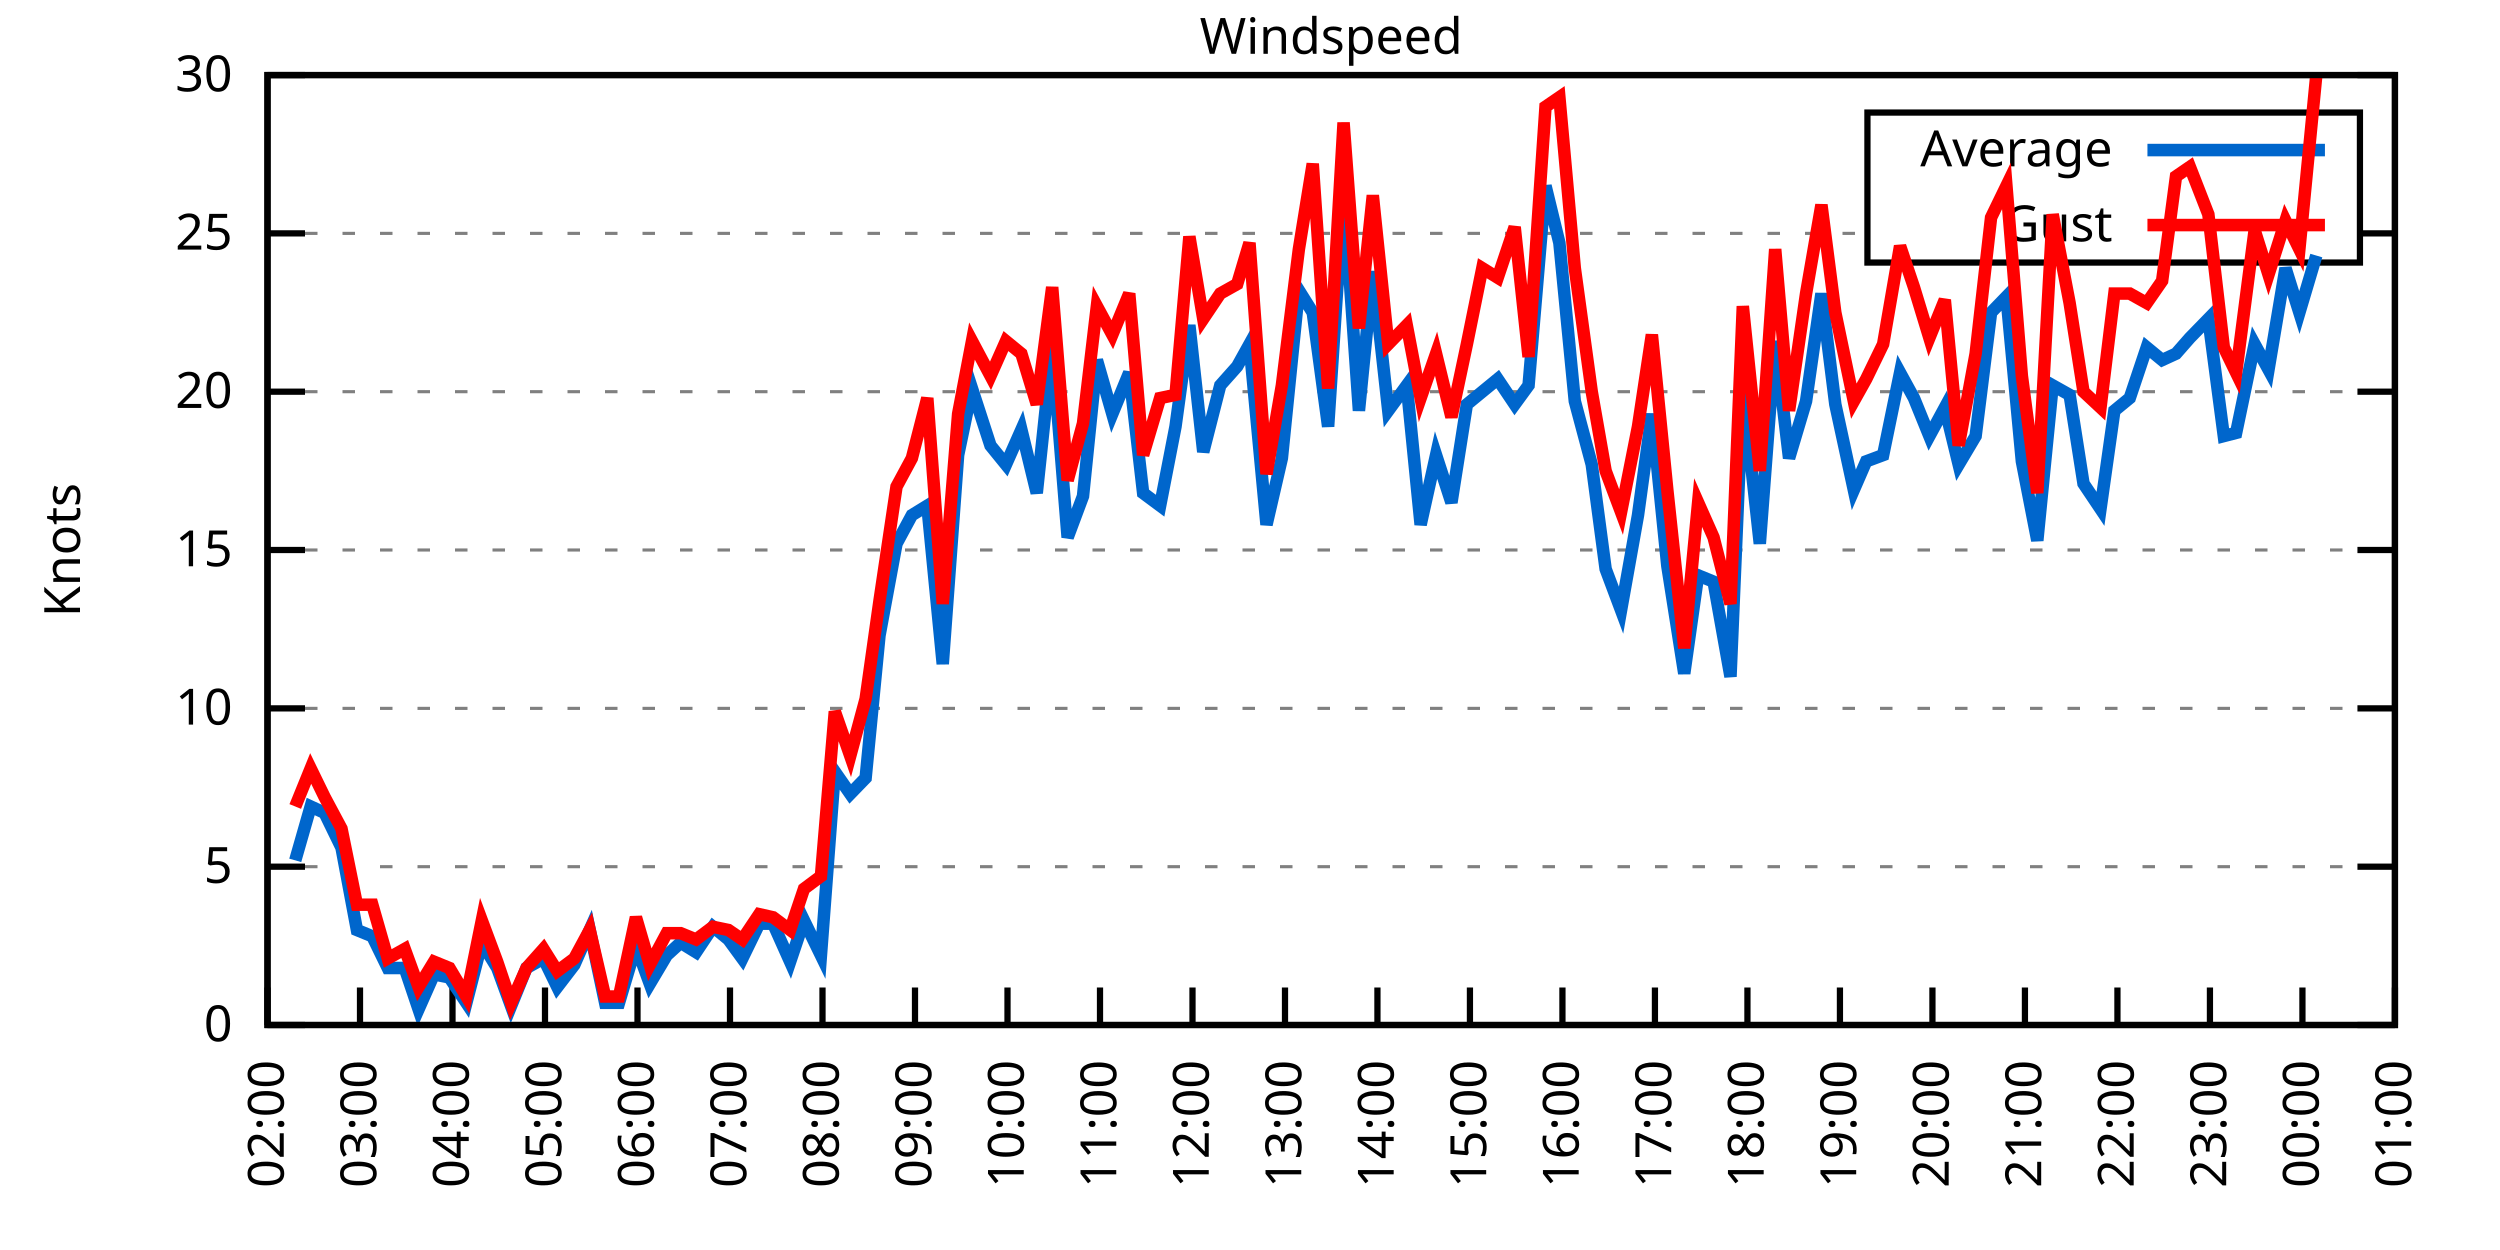
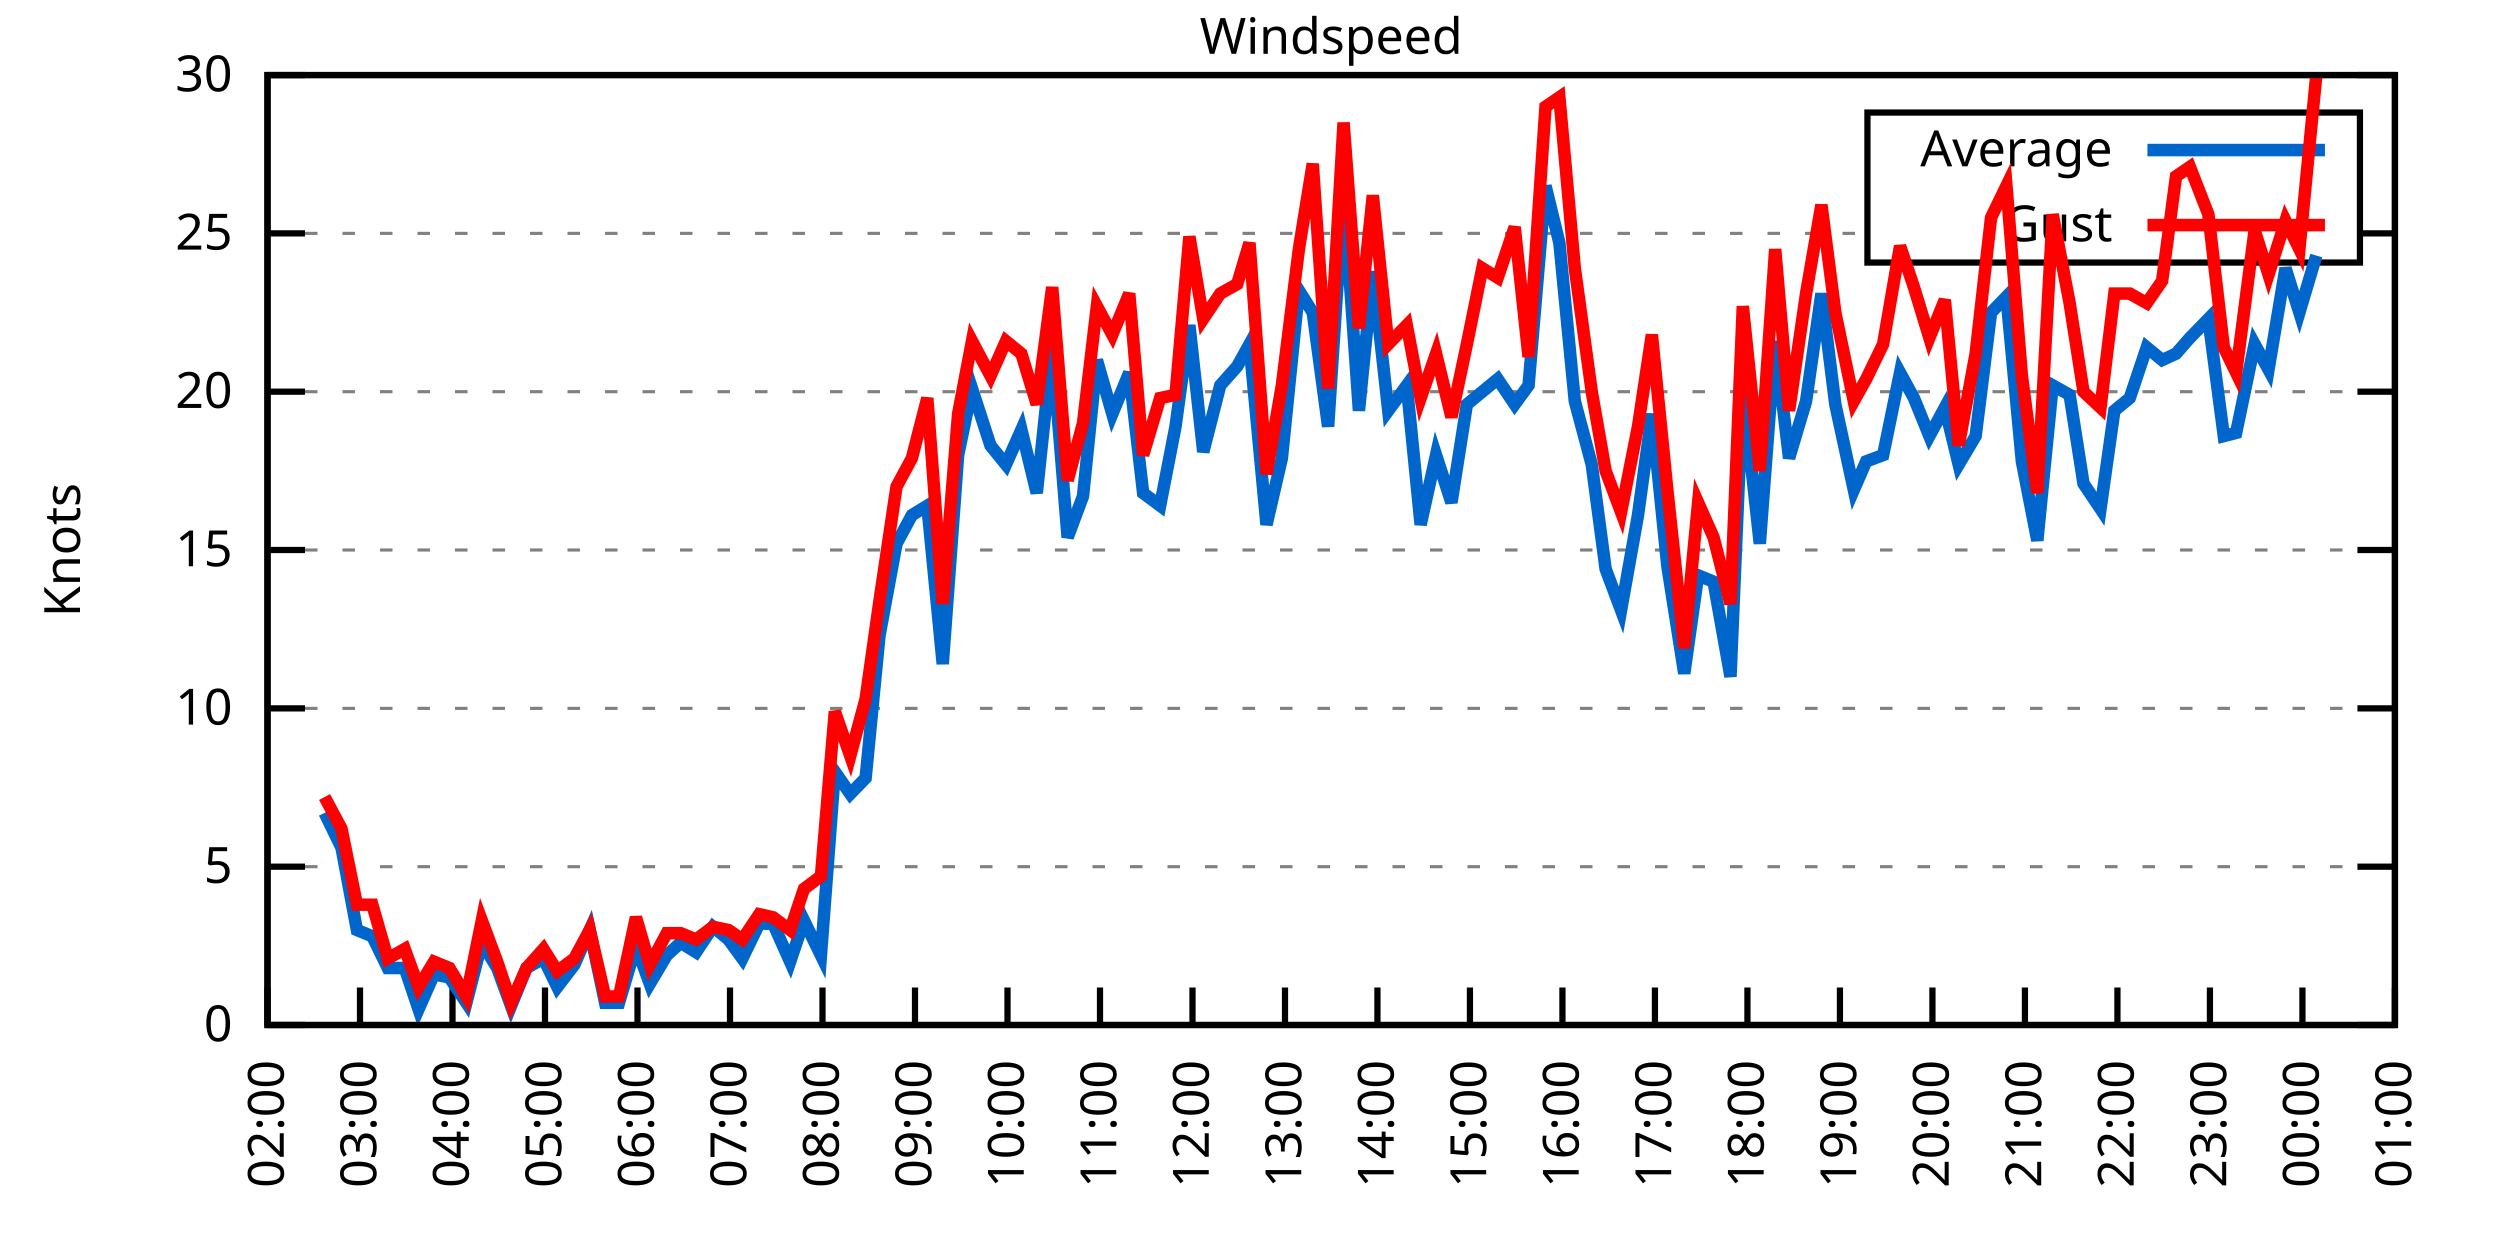
<svg xmlns="http://www.w3.org/2000/svg" xmlns:xlink="http://www.w3.org/1999/xlink" width="400" height="200" viewBox="0 0 400 200">
  <g id="gnuplot_canvas">
    <rect x="0" y="0" width="400" height="200" fill="none" />
    <defs>
      <circle id="gpDot" r="0.5" stroke-width="0.5" stroke="currentColor" />
      <path id="gpPt0" stroke-width="0.333" stroke="currentColor" d="M-1,0 h2 M0,-1 v2" />
      <path id="gpPt1" stroke-width="0.333" stroke="currentColor" d="M-1,-1 L1,1 M1,-1 L-1,1" />
      <path id="gpPt2" stroke-width="0.333" stroke="currentColor" d="M-1,0 L1,0 M0,-1 L0,1 M-1,-1 L1,1 M-1,1 L1,-1" />
      <rect id="gpPt3" stroke-width="0.333" stroke="currentColor" x="-1" y="-1" width="2" height="2" />
      <rect id="gpPt4" stroke-width="0.333" stroke="currentColor" fill="currentColor" x="-1" y="-1" width="2" height="2" />
      <circle id="gpPt5" stroke-width="0.333" stroke="currentColor" cx="0" cy="0" r="1" />
      <use xlink:href="#gpPt5" id="gpPt6" fill="currentColor" stroke="none" />
      <path id="gpPt7" stroke-width="0.333" stroke="currentColor" d="M0,-1.33 L-1.33,0.67 L1.33,0.67 z" />
      <use xlink:href="#gpPt7" id="gpPt8" fill="currentColor" stroke="none" />
      <use xlink:href="#gpPt7" id="gpPt9" stroke="currentColor" transform="rotate(180)" />
      <use xlink:href="#gpPt9" id="gpPt10" fill="currentColor" stroke="none" />
      <use xlink:href="#gpPt3" id="gpPt11" stroke="currentColor" transform="rotate(45)" />
      <use xlink:href="#gpPt11" id="gpPt12" fill="currentColor" stroke="none" />
      <path id="gpPt13" stroke-width="0.333" stroke="currentColor" d="M0,1.330 L1.265,0.411 L0.782,-1.067 L-0.782,-1.076 L-1.265,0.411 z" />
      <use xlink:href="#gpPt13" id="gpPt14" fill="currentColor" stroke="none" />
      <filter id="textbox" filterUnits="objectBoundingBox" x="0" y="0" height="1" width="1">
        <feFlood flood-color="white" flood-opacity="1" result="bgnd" />
        <feComposite in="SourceGraphic" in2="bgnd" operator="atop" />
      </filter>
      <filter id="greybox" filterUnits="objectBoundingBox" x="0" y="0" height="1" width="1">
        <feFlood flood-color="lightgrey" flood-opacity="1" result="grey" />
        <feComposite in="SourceGraphic" in2="grey" operator="atop" />
      </filter>
    </defs>
    <g fill="none" color="white" stroke="currentColor" stroke-width="1.00" stroke-linecap="butt" stroke-linejoin="miter">
</g>
    <g fill="none" color="black" stroke="currentColor" stroke-width="1.00" stroke-linecap="butt" stroke-linejoin="miter">
      <g stroke="none" shape-rendering="crispEdges">
        <polygon fill="rgb(255, 255, 255)" points="42.80,164.00 383.18,164.00 383.18,12.02 42.80,12.02 " />
      </g>
    </g>
    <g fill="none" color="black" stroke="currentColor" stroke-width="1.00" stroke-linecap="butt" stroke-linejoin="miter">
</g>
    <g fill="none" color="black" stroke="black" stroke-width="0.50" stroke-linecap="butt" stroke-linejoin="miter">
</g>
    <g fill="none" color="gray" stroke="currentColor" stroke-width="0.50" stroke-linecap="butt" stroke-linejoin="miter">
      <path stroke="gray" stroke-dasharray="2,4" class="gridline" d="M42.80,164.00 L383.19,164.00  " />
    </g>
    <g fill="none" color="gray" stroke="gray" stroke-width="1.00" stroke-linecap="butt" stroke-linejoin="miter">
</g>
    <g fill="none" color="black" stroke="currentColor" stroke-width="1.00" stroke-linecap="butt" stroke-linejoin="miter">
      <path stroke="black" d="M42.80,164.00 L48.80,164.00 M383.19,164.00 L377.19,164.00  " />
      <g transform="translate(37.20,166.60)" stroke="none" fill="black" font-family="Sans" font-size="8.00" text-anchor="end">
        <text>
          <tspan font-family="Sans"> 0</tspan>
        </text>
      </g>
    </g>
    <g fill="none" color="black" stroke="currentColor" stroke-width="1.00" stroke-linecap="butt" stroke-linejoin="miter">
</g>
    <g fill="none" color="black" stroke="black" stroke-width="0.50" stroke-linecap="butt" stroke-linejoin="miter">
</g>
    <g fill="none" color="gray" stroke="currentColor" stroke-width="0.50" stroke-linecap="butt" stroke-linejoin="miter">
      <path stroke="gray" stroke-dasharray="2,4" class="gridline" d="M42.80,138.67 L383.19,138.67  " />
    </g>
    <g fill="none" color="gray" stroke="gray" stroke-width="1.00" stroke-linecap="butt" stroke-linejoin="miter">
</g>
    <g fill="none" color="black" stroke="currentColor" stroke-width="1.00" stroke-linecap="butt" stroke-linejoin="miter">
      <path stroke="black" d="M42.80,138.67 L48.80,138.67 M383.19,138.67 L377.19,138.67  " />
      <g transform="translate(37.20,141.27)" stroke="none" fill="black" font-family="Sans" font-size="8.00" text-anchor="end">
        <text>
          <tspan font-family="Sans"> 5</tspan>
        </text>
      </g>
    </g>
    <g fill="none" color="black" stroke="currentColor" stroke-width="1.00" stroke-linecap="butt" stroke-linejoin="miter">
</g>
    <g fill="none" color="black" stroke="black" stroke-width="0.50" stroke-linecap="butt" stroke-linejoin="miter">
</g>
    <g fill="none" color="gray" stroke="currentColor" stroke-width="0.50" stroke-linecap="butt" stroke-linejoin="miter">
      <path stroke="gray" stroke-dasharray="2,4" class="gridline" d="M42.80,113.34 L383.19,113.34  " />
    </g>
    <g fill="none" color="gray" stroke="gray" stroke-width="1.00" stroke-linecap="butt" stroke-linejoin="miter">
</g>
    <g fill="none" color="black" stroke="currentColor" stroke-width="1.00" stroke-linecap="butt" stroke-linejoin="miter">
      <path stroke="black" d="M42.80,113.34 L48.80,113.34 M383.19,113.34 L377.19,113.34  " />
      <g transform="translate(37.20,115.94)" stroke="none" fill="black" font-family="Sans" font-size="8.00" text-anchor="end">
        <text>
          <tspan font-family="Sans"> 10</tspan>
        </text>
      </g>
    </g>
    <g fill="none" color="black" stroke="currentColor" stroke-width="1.00" stroke-linecap="butt" stroke-linejoin="miter">
</g>
    <g fill="none" color="black" stroke="black" stroke-width="0.50" stroke-linecap="butt" stroke-linejoin="miter">
</g>
    <g fill="none" color="gray" stroke="currentColor" stroke-width="0.50" stroke-linecap="butt" stroke-linejoin="miter">
      <path stroke="gray" stroke-dasharray="2,4" class="gridline" d="M42.80,88.00 L383.19,88.00  " />
    </g>
    <g fill="none" color="gray" stroke="gray" stroke-width="1.00" stroke-linecap="butt" stroke-linejoin="miter">
</g>
    <g fill="none" color="black" stroke="currentColor" stroke-width="1.00" stroke-linecap="butt" stroke-linejoin="miter">
      <path stroke="black" d="M42.80,88.00 L48.80,88.00 M383.19,88.00 L377.19,88.00  " />
      <g transform="translate(37.20,90.60)" stroke="none" fill="black" font-family="Sans" font-size="8.00" text-anchor="end">
        <text>
          <tspan font-family="Sans"> 15</tspan>
        </text>
      </g>
    </g>
    <g fill="none" color="black" stroke="currentColor" stroke-width="1.00" stroke-linecap="butt" stroke-linejoin="miter">
</g>
    <g fill="none" color="black" stroke="black" stroke-width="0.50" stroke-linecap="butt" stroke-linejoin="miter">
</g>
    <g fill="none" color="gray" stroke="currentColor" stroke-width="0.50" stroke-linecap="butt" stroke-linejoin="miter">
      <path stroke="gray" stroke-dasharray="2,4" class="gridline" d="M42.80,62.67 L383.19,62.67  " />
    </g>
    <g fill="none" color="gray" stroke="gray" stroke-width="1.00" stroke-linecap="butt" stroke-linejoin="miter">
</g>
    <g fill="none" color="black" stroke="currentColor" stroke-width="1.00" stroke-linecap="butt" stroke-linejoin="miter">
      <path stroke="black" d="M42.80,62.67 L48.80,62.67 M383.19,62.67 L377.19,62.67  " />
      <g transform="translate(37.20,65.27)" stroke="none" fill="black" font-family="Sans" font-size="8.00" text-anchor="end">
        <text>
          <tspan font-family="Sans"> 20</tspan>
        </text>
      </g>
    </g>
    <g fill="none" color="black" stroke="currentColor" stroke-width="1.00" stroke-linecap="butt" stroke-linejoin="miter">
</g>
    <g fill="none" color="black" stroke="black" stroke-width="0.50" stroke-linecap="butt" stroke-linejoin="miter">
</g>
    <g fill="none" color="gray" stroke="currentColor" stroke-width="0.50" stroke-linecap="butt" stroke-linejoin="miter">
      <path stroke="gray" stroke-dasharray="2,4" class="gridline" d="M42.80,37.34 L298.79,37.34 M377.59,37.34 L383.19,37.34  " />
    </g>
    <g fill="none" color="gray" stroke="gray" stroke-width="1.00" stroke-linecap="butt" stroke-linejoin="miter">
</g>
    <g fill="none" color="black" stroke="currentColor" stroke-width="1.00" stroke-linecap="butt" stroke-linejoin="miter">
      <path stroke="black" d="M42.80,37.34 L48.80,37.34 M383.19,37.34 L377.19,37.34  " />
      <g transform="translate(37.20,39.94)" stroke="none" fill="black" font-family="Sans" font-size="8.00" text-anchor="end">
        <text>
          <tspan font-family="Sans"> 25</tspan>
        </text>
      </g>
    </g>
    <g fill="none" color="black" stroke="currentColor" stroke-width="1.00" stroke-linecap="butt" stroke-linejoin="miter">
</g>
    <g fill="none" color="black" stroke="black" stroke-width="0.50" stroke-linecap="butt" stroke-linejoin="miter">
</g>
    <g fill="none" color="gray" stroke="currentColor" stroke-width="0.50" stroke-linecap="butt" stroke-linejoin="miter">
      <path stroke="gray" stroke-dasharray="2,4" class="gridline" d="M42.80,12.01 L383.19,12.01  " />
    </g>
    <g fill="none" color="gray" stroke="gray" stroke-width="1.00" stroke-linecap="butt" stroke-linejoin="miter">
</g>
    <g fill="none" color="black" stroke="currentColor" stroke-width="1.00" stroke-linecap="butt" stroke-linejoin="miter">
      <path stroke="black" d="M42.80,12.01 L48.80,12.01 M383.19,12.01 L377.19,12.01  " />
      <g transform="translate(37.20,14.61)" stroke="none" fill="black" font-family="Sans" font-size="8.00" text-anchor="end">
        <text>
          <tspan font-family="Sans"> 30</tspan>
        </text>
      </g>
    </g>
    <g fill="none" color="black" stroke="currentColor" stroke-width="1.00" stroke-linecap="butt" stroke-linejoin="miter">
      <path stroke="black" d="M42.80,164.00 L42.80,158.00  " />
      <g transform="translate(45.40,169.60) rotate(270.00)" stroke="none" fill="black" font-family="Sans" font-size="8.00" text-anchor="end">
        <text>
          <tspan font-family="Sans">02:00</tspan>
        </text>
      </g>
    </g>
    <g fill="none" color="black" stroke="currentColor" stroke-width="1.00" stroke-linecap="butt" stroke-linejoin="miter">
      <path stroke="black" d="M57.60,164.00 L57.60,158.00  " />
      <g transform="translate(60.20,169.60) rotate(270.00)" stroke="none" fill="black" font-family="Sans" font-size="8.00" text-anchor="end">
        <text>
          <tspan font-family="Sans">03:00</tspan>
        </text>
      </g>
    </g>
    <g fill="none" color="black" stroke="currentColor" stroke-width="1.00" stroke-linecap="butt" stroke-linejoin="miter">
      <path stroke="black" d="M72.40,164.00 L72.40,158.00  " />
      <g transform="translate(75.00,169.60) rotate(270.00)" stroke="none" fill="black" font-family="Sans" font-size="8.00" text-anchor="end">
        <text>
          <tspan font-family="Sans">04:00</tspan>
        </text>
      </g>
    </g>
    <g fill="none" color="black" stroke="currentColor" stroke-width="1.00" stroke-linecap="butt" stroke-linejoin="miter">
      <path stroke="black" d="M87.20,164.00 L87.20,158.00  " />
      <g transform="translate(89.80,169.60) rotate(270.00)" stroke="none" fill="black" font-family="Sans" font-size="8.00" text-anchor="end">
        <text>
          <tspan font-family="Sans">05:00</tspan>
        </text>
      </g>
    </g>
    <g fill="none" color="black" stroke="currentColor" stroke-width="1.00" stroke-linecap="butt" stroke-linejoin="miter">
      <path stroke="black" d="M102.00,164.00 L102.00,158.00  " />
      <g transform="translate(104.60,169.60) rotate(270.00)" stroke="none" fill="black" font-family="Sans" font-size="8.00" text-anchor="end">
        <text>
          <tspan font-family="Sans">06:00</tspan>
        </text>
      </g>
    </g>
    <g fill="none" color="black" stroke="currentColor" stroke-width="1.00" stroke-linecap="butt" stroke-linejoin="miter">
      <path stroke="black" d="M116.80,164.00 L116.80,158.00  " />
      <g transform="translate(119.40,169.60) rotate(270.00)" stroke="none" fill="black" font-family="Sans" font-size="8.00" text-anchor="end">
        <text>
          <tspan font-family="Sans">07:00</tspan>
        </text>
      </g>
    </g>
    <g fill="none" color="black" stroke="currentColor" stroke-width="1.00" stroke-linecap="butt" stroke-linejoin="miter">
      <path stroke="black" d="M131.60,164.00 L131.60,158.00  " />
      <g transform="translate(134.20,169.60) rotate(270.00)" stroke="none" fill="black" font-family="Sans" font-size="8.00" text-anchor="end">
        <text>
          <tspan font-family="Sans">08:00</tspan>
        </text>
      </g>
    </g>
    <g fill="none" color="black" stroke="currentColor" stroke-width="1.00" stroke-linecap="butt" stroke-linejoin="miter">
      <path stroke="black" d="M146.40,164.00 L146.40,158.00  " />
      <g transform="translate(149.00,169.60) rotate(270.00)" stroke="none" fill="black" font-family="Sans" font-size="8.00" text-anchor="end">
        <text>
          <tspan font-family="Sans">09:00</tspan>
        </text>
      </g>
    </g>
    <g fill="none" color="black" stroke="currentColor" stroke-width="1.00" stroke-linecap="butt" stroke-linejoin="miter">
      <path stroke="black" d="M161.20,164.00 L161.20,158.00  " />
      <g transform="translate(163.80,169.60) rotate(270.00)" stroke="none" fill="black" font-family="Sans" font-size="8.00" text-anchor="end">
        <text>
          <tspan font-family="Sans">10:00</tspan>
        </text>
      </g>
    </g>
    <g fill="none" color="black" stroke="currentColor" stroke-width="1.00" stroke-linecap="butt" stroke-linejoin="miter">
      <path stroke="black" d="M176.00,164.00 L176.00,158.00  " />
      <g transform="translate(178.60,169.60) rotate(270.00)" stroke="none" fill="black" font-family="Sans" font-size="8.00" text-anchor="end">
        <text>
          <tspan font-family="Sans">11:00</tspan>
        </text>
      </g>
    </g>
    <g fill="none" color="black" stroke="currentColor" stroke-width="1.00" stroke-linecap="butt" stroke-linejoin="miter">
      <path stroke="black" d="M190.80,164.00 L190.80,158.00  " />
      <g transform="translate(193.40,169.60) rotate(270.00)" stroke="none" fill="black" font-family="Sans" font-size="8.00" text-anchor="end">
        <text>
          <tspan font-family="Sans">12:00</tspan>
        </text>
      </g>
    </g>
    <g fill="none" color="black" stroke="currentColor" stroke-width="1.00" stroke-linecap="butt" stroke-linejoin="miter">
      <path stroke="black" d="M205.60,164.00 L205.60,158.00  " />
      <g transform="translate(208.20,169.60) rotate(270.00)" stroke="none" fill="black" font-family="Sans" font-size="8.00" text-anchor="end">
        <text>
          <tspan font-family="Sans">13:00</tspan>
        </text>
      </g>
    </g>
    <g fill="none" color="black" stroke="currentColor" stroke-width="1.00" stroke-linecap="butt" stroke-linejoin="miter">
      <path stroke="black" d="M220.39,164.00 L220.39,158.00  " />
      <g transform="translate(222.99,169.60) rotate(270.00)" stroke="none" fill="black" font-family="Sans" font-size="8.00" text-anchor="end">
        <text>
          <tspan font-family="Sans">14:00</tspan>
        </text>
      </g>
    </g>
    <g fill="none" color="black" stroke="currentColor" stroke-width="1.00" stroke-linecap="butt" stroke-linejoin="miter">
      <path stroke="black" d="M235.19,164.00 L235.19,158.00  " />
      <g transform="translate(237.79,169.60) rotate(270.00)" stroke="none" fill="black" font-family="Sans" font-size="8.00" text-anchor="end">
        <text>
          <tspan font-family="Sans">15:00</tspan>
        </text>
      </g>
    </g>
    <g fill="none" color="black" stroke="currentColor" stroke-width="1.00" stroke-linecap="butt" stroke-linejoin="miter">
      <path stroke="black" d="M249.99,164.00 L249.99,158.00  " />
      <g transform="translate(252.59,169.60) rotate(270.00)" stroke="none" fill="black" font-family="Sans" font-size="8.00" text-anchor="end">
        <text>
          <tspan font-family="Sans">16:00</tspan>
        </text>
      </g>
    </g>
    <g fill="none" color="black" stroke="currentColor" stroke-width="1.00" stroke-linecap="butt" stroke-linejoin="miter">
      <path stroke="black" d="M264.79,164.00 L264.79,158.00  " />
      <g transform="translate(267.39,169.60) rotate(270.00)" stroke="none" fill="black" font-family="Sans" font-size="8.00" text-anchor="end">
        <text>
          <tspan font-family="Sans">17:00</tspan>
        </text>
      </g>
    </g>
    <g fill="none" color="black" stroke="currentColor" stroke-width="1.00" stroke-linecap="butt" stroke-linejoin="miter">
      <path stroke="black" d="M279.59,164.00 L279.59,158.00  " />
      <g transform="translate(282.19,169.60) rotate(270.00)" stroke="none" fill="black" font-family="Sans" font-size="8.00" text-anchor="end">
        <text>
          <tspan font-family="Sans">18:00</tspan>
        </text>
      </g>
    </g>
    <g fill="none" color="black" stroke="currentColor" stroke-width="1.00" stroke-linecap="butt" stroke-linejoin="miter">
      <path stroke="black" d="M294.39,164.00 L294.39,158.00  " />
      <g transform="translate(296.99,169.60) rotate(270.00)" stroke="none" fill="black" font-family="Sans" font-size="8.00" text-anchor="end">
        <text>
          <tspan font-family="Sans">19:00</tspan>
        </text>
      </g>
    </g>
    <g fill="none" color="black" stroke="currentColor" stroke-width="1.00" stroke-linecap="butt" stroke-linejoin="miter">
      <path stroke="black" d="M309.19,164.00 L309.19,158.00  " />
      <g transform="translate(311.79,169.60) rotate(270.00)" stroke="none" fill="black" font-family="Sans" font-size="8.00" text-anchor="end">
        <text>
          <tspan font-family="Sans">20:00</tspan>
        </text>
      </g>
    </g>
    <g fill="none" color="black" stroke="currentColor" stroke-width="1.00" stroke-linecap="butt" stroke-linejoin="miter">
      <path stroke="black" d="M323.99,164.00 L323.99,158.00  " />
      <g transform="translate(326.59,169.60) rotate(270.00)" stroke="none" fill="black" font-family="Sans" font-size="8.00" text-anchor="end">
        <text>
          <tspan font-family="Sans">21:00</tspan>
        </text>
      </g>
    </g>
    <g fill="none" color="black" stroke="currentColor" stroke-width="1.00" stroke-linecap="butt" stroke-linejoin="miter">
      <path stroke="black" d="M338.79,164.00 L338.79,158.00  " />
      <g transform="translate(341.39,169.60) rotate(270.00)" stroke="none" fill="black" font-family="Sans" font-size="8.00" text-anchor="end">
        <text>
          <tspan font-family="Sans">22:00</tspan>
        </text>
      </g>
    </g>
    <g fill="none" color="black" stroke="currentColor" stroke-width="1.00" stroke-linecap="butt" stroke-linejoin="miter">
      <path stroke="black" d="M353.59,164.00 L353.59,158.00  " />
      <g transform="translate(356.19,169.60) rotate(270.00)" stroke="none" fill="black" font-family="Sans" font-size="8.00" text-anchor="end">
        <text>
          <tspan font-family="Sans">23:00</tspan>
        </text>
      </g>
    </g>
    <g fill="none" color="black" stroke="currentColor" stroke-width="1.00" stroke-linecap="butt" stroke-linejoin="miter">
      <path stroke="black" d="M368.39,164.00 L368.39,158.00  " />
      <g transform="translate(370.99,169.60) rotate(270.00)" stroke="none" fill="black" font-family="Sans" font-size="8.00" text-anchor="end">
        <text>
          <tspan font-family="Sans">00:00</tspan>
        </text>
      </g>
    </g>
    <g fill="none" color="black" stroke="currentColor" stroke-width="1.00" stroke-linecap="butt" stroke-linejoin="miter">
      <path stroke="black" d="M383.19,164.00 L383.19,158.00  " />
      <g transform="translate(385.79,169.60) rotate(270.00)" stroke="none" fill="black" font-family="Sans" font-size="8.00" text-anchor="end">
        <text>
          <tspan font-family="Sans">01:00</tspan>
        </text>
      </g>
    </g>
    <g fill="none" color="black" stroke="currentColor" stroke-width="1.00" stroke-linecap="butt" stroke-linejoin="miter">
</g>
    <g fill="none" color="black" stroke="currentColor" stroke-width="1.00" stroke-linecap="butt" stroke-linejoin="miter">
      <path stroke="black" d="M42.80,12.01 L42.80,164.00 L383.19,164.00 L383.19,12.01 L42.80,12.01 Z  " />
    </g>
    <g fill="none" color="black" stroke="currentColor" stroke-width="1.00" stroke-linecap="butt" stroke-linejoin="miter">
</g>
    <g fill="none" color="black" stroke="currentColor" stroke-width="1.00" stroke-linecap="butt" stroke-linejoin="miter">
      <path stroke="black" d="M298.79,42.01 L298.79,18.01 L377.59,18.01 L377.59,42.01 L298.79,42.01 Z  " />
    </g>
    <g id="Windspeed_plot_1">
      <g fill="none" color="white" stroke="black" stroke-width="2.00" stroke-linecap="butt" stroke-linejoin="miter">
</g>
      <g fill="none" color="black" stroke="currentColor" stroke-width="2.00" stroke-linecap="butt" stroke-linejoin="miter">
        <g transform="translate(337.99,26.61)" stroke="none" fill="black" font-family="Sans" font-size="8.00" text-anchor="end">
          <text>
            <tspan font-family="Sans">Average</tspan>
          </text>
        </g>
      </g>
      <g fill="none" color="black" stroke="currentColor" stroke-width="2.00" stroke-linecap="butt" stroke-linejoin="miter">
-         <path stroke="rgb(  0, 102, 204)" d="M343.59,24.01 L371.99,24.01 M47.24,137.66 L49.71,129.04 L51.93,130.06 L54.64,135.63 L57.11,148.80 L59.57,149.81   L62.04,154.88 L64.75,154.88 L66.97,161.47 L69.44,155.89 L71.91,156.40 L74.62,160.45 L77.09,150.83 L79.55,154.88   L81.77,160.96 L84.24,154.88 L86.95,153.36 L89.17,157.92 L91.89,154.37 L94.35,148.80 L96.82,160.45 L99.04,160.45   L101.75,151.33 L103.97,157.41 L106.68,152.85 L108.90,150.83 L111.37,152.35 L114.08,148.29 L116.55,150.32 L118.77,153.36   L121.48,147.79 L123.70,147.79 L126.42,153.87 L128.64,147.28 L131.35,152.85 L133.57,123.47 L136.04,127.02 L138.50,124.48   L140.72,101.68 L143.44,86.99 L145.90,82.43 L148.37,80.91 L150.84,106.24 L153.30,72.81 L155.52,62.17 L158.48,71.29   L160.95,74.33 L163.42,68.75 L165.88,78.89 L168.35,55.58 L170.82,85.98 L173.28,79.39 L175.50,57.61 L177.97,66.22   L180.68,59.63 L182.90,78.89 L185.62,80.91 L188.08,68.25 L190.30,52.03 L192.52,72.30 L195.24,61.66 L197.95,58.62   L199.92,55.07 L202.64,83.95 L205.10,73.31 L207.82,46.46 L210.04,50.01 L212.50,68.25 L214.97,30.76 L217.43,65.71   L219.65,43.42 L222.12,65.71 L225.08,61.66 L227.30,83.95 L229.77,72.81 L232.23,80.41 L234.70,64.70 L237.17,62.67   L239.63,60.65 L242.35,64.70 L244.57,61.66 L247.28,29.74 L249.50,38.86 L251.97,64.19 L254.68,74.33 L256.90,91.04   L259.37,97.63 L262.08,82.43 L264.30,66.22 L266.77,90.54 L269.48,107.76 L271.70,92.06 L274.17,93.07 L276.88,108.27   L278.85,62.17 L281.57,86.99 L284.03,54.57 L286.25,73.31 L288.97,64.19 L291.43,46.97 L293.65,64.70 L296.61,78.38   L298.59,73.82 L301.30,72.81 L304.01,59.63 L306.23,63.69 L308.70,69.77 L311.17,65.21 L313.39,74.33 L316.10,69.77   L318.57,50.01 L321.03,47.47 L323.50,73.82 L325.97,86.49 L328.43,61.66 L331.14,63.18 L333.36,77.37 L336.08,81.42   L338.30,65.71 L340.76,63.69 L343.48,55.58 L345.94,57.61 L348.16,56.59 L350.38,54.06 L353.34,51.02 L355.81,69.77   L357.78,69.26 L360.74,55.07 L362.96,59.13 L365.68,42.91 L367.90,50.01 L370.61,40.89  " />
+         <path stroke="rgb(  0, 102, 204)" d="M343.59,24.01 L371.99,24.01 M51.93,130.06 L54.64,135.63 L57.11,148.80 L59.57,149.81 L62.04,154.88 L64.75,154.88   L66.97,161.47 L69.44,155.89 L71.91,156.40 L74.62,160.45 L77.09,150.83 L79.55,154.88 L81.77,160.96 L84.24,154.88   L86.95,153.36 L89.17,157.92 L91.89,154.37 L94.35,148.80 L96.82,160.45 L99.04,160.45 L101.75,151.33 L103.97,157.41   L106.68,152.85 L108.90,150.83 L111.37,152.35 L114.08,148.29 L116.55,150.32 L118.77,153.36 L121.48,147.79 L123.70,147.79   L126.42,153.87 L128.64,147.28 L131.35,152.85 L133.57,123.47 L136.04,127.02 L138.50,124.48 L140.72,101.68 L143.44,86.99   L145.90,82.43 L148.37,80.91 L150.84,106.24 L153.30,72.81 L155.52,62.17 L158.48,71.29 L160.95,74.33 L163.42,68.75   L165.88,78.89 L168.35,55.58 L170.82,85.98 L173.28,79.39 L175.50,57.61 L177.97,66.22 L180.68,59.63 L182.90,78.89   L185.62,80.91 L188.08,68.25 L190.30,52.03 L192.52,72.30 L195.24,61.66 L197.95,58.62 L199.92,55.07 L202.64,83.95   L205.10,73.31 L207.82,46.46 L210.04,50.01 L212.50,68.25 L214.97,30.76 L217.43,65.71 L219.65,43.42 L222.12,65.71   L225.08,61.66 L227.30,83.95 L229.77,72.81 L232.23,80.41 L234.70,64.70 L237.17,62.67 L239.63,60.65 L242.35,64.70   L244.57,61.66 L247.28,29.74 L249.50,38.86 L251.97,64.19 L254.68,74.33 L256.90,91.04 L259.37,97.63 L262.08,82.43   L264.30,66.22 L266.77,90.54 L269.48,107.76 L271.70,92.06 L274.17,93.07 L276.88,108.27 L278.85,62.17 L281.57,86.99   L284.03,54.57 L286.25,73.31 L288.97,64.19 L291.43,46.97 L293.65,64.70 L296.61,78.38 L298.59,73.82 L301.30,72.81   L304.01,59.63 L306.23,63.69 L308.70,69.77 L311.17,65.21 L313.39,74.33 L316.10,69.77 L318.57,50.01 L321.03,47.47   L323.50,73.82 L325.97,86.49 L328.43,61.66 L331.14,63.18 L333.36,77.37 L336.08,81.42 L338.30,65.71 L340.76,63.69   L343.48,55.58 L345.94,57.61 L348.16,56.59 L350.38,54.06 L353.34,51.02 L355.81,69.77 L357.78,69.26 L360.74,55.07   L362.96,59.13 L365.68,42.91 L367.90,50.01 L370.61,40.89  " />
      </g>
    </g>
    <g id="Windspeed_plot_2">
      <g fill="none" color="black" stroke="currentColor" stroke-width="2.00" stroke-linecap="butt" stroke-linejoin="miter">
        <g transform="translate(337.99,38.61)" stroke="none" fill="black" font-family="Sans" font-size="8.00" text-anchor="end">
          <text>
            <tspan font-family="Sans">Gust</tspan>
          </text>
        </g>
      </g>
      <g fill="none" color="black" stroke="currentColor" stroke-width="2.00" stroke-linecap="butt" stroke-linejoin="miter">
-         <path stroke="rgb(255,   0,   0)" d="M343.59,36.01 L371.99,36.01 M47.24,129.04 L49.71,122.96 L51.93,127.52 L54.64,132.59 L57.11,144.75 L59.57,144.75   L62.04,153.36 L64.75,151.84 L66.97,157.92 L69.44,153.87 L71.91,154.88 L74.62,159.44 L77.09,147.28 L79.55,153.87   L81.77,160.45 L84.24,154.88 L86.95,151.84 L89.17,155.39 L91.89,153.36 L94.35,148.80 L96.82,159.44 L99.04,159.44   L101.75,146.77 L103.97,154.37 L106.68,149.31 L108.90,149.31 L111.37,150.32 L114.08,148.29 L116.55,148.80 L118.77,150.32   L121.48,146.27 L123.70,146.77 L126.42,148.80 L128.64,142.21 L131.35,140.19 L133.57,113.84 L136.04,120.94 L138.50,111.82   L140.72,96.11 L143.44,77.87 L145.90,73.31 L148.37,63.69 L150.84,96.62 L153.30,66.22 L155.52,54.57 L158.48,60.14   L160.95,54.57 L163.42,56.59 L165.88,64.70 L168.35,45.95 L170.82,76.86 L173.28,67.74 L175.50,48.99 L177.97,53.55   L180.68,46.97 L182.90,72.81 L185.62,63.69 L188.08,63.18 L190.30,37.85 L192.52,51.02 L195.24,46.97 L197.95,45.45   L199.92,38.86 L202.64,75.85 L205.10,61.66 L207.82,39.87 L210.04,26.20 L212.50,62.17 L214.97,19.61 L217.43,52.54   L219.65,31.26 L222.12,55.07 L225.08,52.03 L227.30,63.69 L229.77,56.59 L232.23,66.73 L234.70,55.07 L237.17,42.91   L239.63,44.43 L242.35,36.33 L244.57,57.10 L247.28,17.08 L249.50,15.56 L251.97,42.91 L254.68,62.67 L256.90,75.34   L259.37,81.93 L262.08,68.25 L264.30,53.55 L266.77,78.38 L269.48,103.71 L271.70,80.41 L274.17,85.98 L276.88,96.62   L278.85,48.99 L281.57,75.34 L284.03,39.87 L286.25,65.71 L288.97,46.97 L291.43,32.78 L293.65,50.01 L296.61,64.19   L298.59,60.65 L301.30,55.07 L304.01,39.37 L306.23,45.95 L308.70,54.06 L311.17,47.98 L313.39,71.29 L316.10,56.59   L318.57,34.81 L321.03,29.74 L323.50,60.14 L325.97,78.89 L328.43,34.30 L331.14,48.49 L333.36,62.67 L336.08,65.21   L338.30,46.97 L340.76,46.97 L343.48,48.49 L345.94,44.94 L348.16,28.22 L350.38,26.70 L353.34,34.30 L355.81,55.58   L357.78,59.63 L360.74,36.84 L362.96,43.93 L365.68,35.32 L367.90,39.87 L370.61,12.01  " />
+         <path stroke="rgb(255,   0,   0)" d="M343.59,36.01 L371.99,36.01 M51.93,127.52 L54.64,132.59 L57.11,144.75 L59.57,144.75 L62.04,153.36 L64.75,151.84   L66.97,157.92 L69.44,153.87 L71.91,154.88 L74.62,159.44 L77.09,147.28 L79.55,153.87 L81.77,160.45 L84.24,154.88   L86.95,151.84 L89.17,155.39 L91.89,153.36 L94.35,148.80 L96.82,159.44 L99.04,159.44 L101.75,146.77 L103.97,154.37   L106.68,149.31 L108.90,149.31 L111.37,150.32 L114.08,148.29 L116.55,148.80 L118.77,150.32 L121.48,146.27 L123.70,146.77   L126.42,148.80 L128.64,142.21 L131.35,140.19 L133.57,113.84 L136.04,120.94 L138.50,111.82 L140.72,96.11 L143.44,77.87   L145.90,73.31 L148.37,63.69 L150.84,96.62 L153.30,66.22 L155.52,54.57 L158.48,60.14 L160.95,54.57 L163.42,56.59   L165.88,64.70 L168.35,45.95 L170.82,76.86 L173.28,67.74 L175.50,48.99 L177.97,53.55 L180.68,46.97 L182.90,72.81   L185.62,63.69 L188.08,63.18 L190.30,37.85 L192.52,51.02 L195.24,46.97 L197.95,45.45 L199.92,38.86 L202.64,75.85   L205.10,61.66 L207.82,39.87 L210.04,26.20 L212.50,62.17 L214.97,19.61 L217.43,52.54 L219.65,31.26 L222.12,55.07   L225.08,52.03 L227.30,63.69 L229.77,56.59 L232.23,66.73 L234.70,55.07 L237.17,42.91 L239.63,44.43 L242.35,36.33   L244.57,57.10 L247.28,17.08 L249.50,15.56 L251.97,42.91 L254.68,62.67 L256.90,75.34 L259.37,81.93 L262.08,68.25   L264.30,53.55 L266.77,78.38 L269.48,103.71 L271.70,80.41 L274.17,85.98 L276.88,96.62 L278.85,48.99 L281.57,75.34   L284.03,39.87 L286.25,65.71 L288.97,46.97 L291.43,32.78 L293.65,50.01 L296.61,64.19 L298.59,60.65 L301.30,55.07   L304.01,39.37 L306.23,45.95 L308.70,54.06 L311.17,47.98 L313.39,71.29 L316.10,56.59 L318.57,34.81 L321.03,29.74   L323.50,60.14 L325.97,78.89 L328.43,34.30 L331.14,48.49 L333.36,62.67 L336.08,65.21 L338.30,46.97 L340.76,46.97   L343.48,48.49 L345.94,44.94 L348.16,28.22 L350.38,26.70 L353.34,34.30 L355.81,55.58 L357.78,59.63 L360.74,36.84   L362.96,43.93 L365.68,35.32 L367.90,39.87 L370.61,12.01  " />
      </g>
    </g>
    <g fill="none" color="black" stroke="currentColor" stroke-width="2.00" stroke-linecap="butt" stroke-linejoin="miter">
</g>
    <g fill="none" color="black" stroke="black" stroke-width="1.00" stroke-linecap="butt" stroke-linejoin="miter">
</g>
    <g fill="none" color="black" stroke="currentColor" stroke-width="1.00" stroke-linecap="butt" stroke-linejoin="miter">
      <path stroke="black" d="M42.80,12.01 L42.80,164.00 L383.19,164.00 L383.19,12.01 L42.80,12.01 Z  " />
      <g transform="translate(12.80,88.01) rotate(270.00)" stroke="none" fill="black" font-family="Sans" font-size="8.00" text-anchor="middle">
        <text>
          <tspan font-family="Sans">Knots</tspan>
        </text>
      </g>
    </g>
    <g fill="none" color="black" stroke="currentColor" stroke-width="1.00" stroke-linecap="butt" stroke-linejoin="miter">
</g>
    <g fill="none" color="black" stroke="currentColor" stroke-width="1.00" stroke-linecap="butt" stroke-linejoin="miter">
      <g transform="translate(212.99,8.61)" stroke="none" fill="black" font-family="Sans" font-size="8.00" text-anchor="middle">
        <text>
          <tspan font-family="Sans">Windspeed</tspan>
        </text>
      </g>
    </g>
    <g fill="none" color="black" stroke="currentColor" stroke-width="1.00" stroke-linecap="butt" stroke-linejoin="miter">
</g>
  </g>
</svg>
